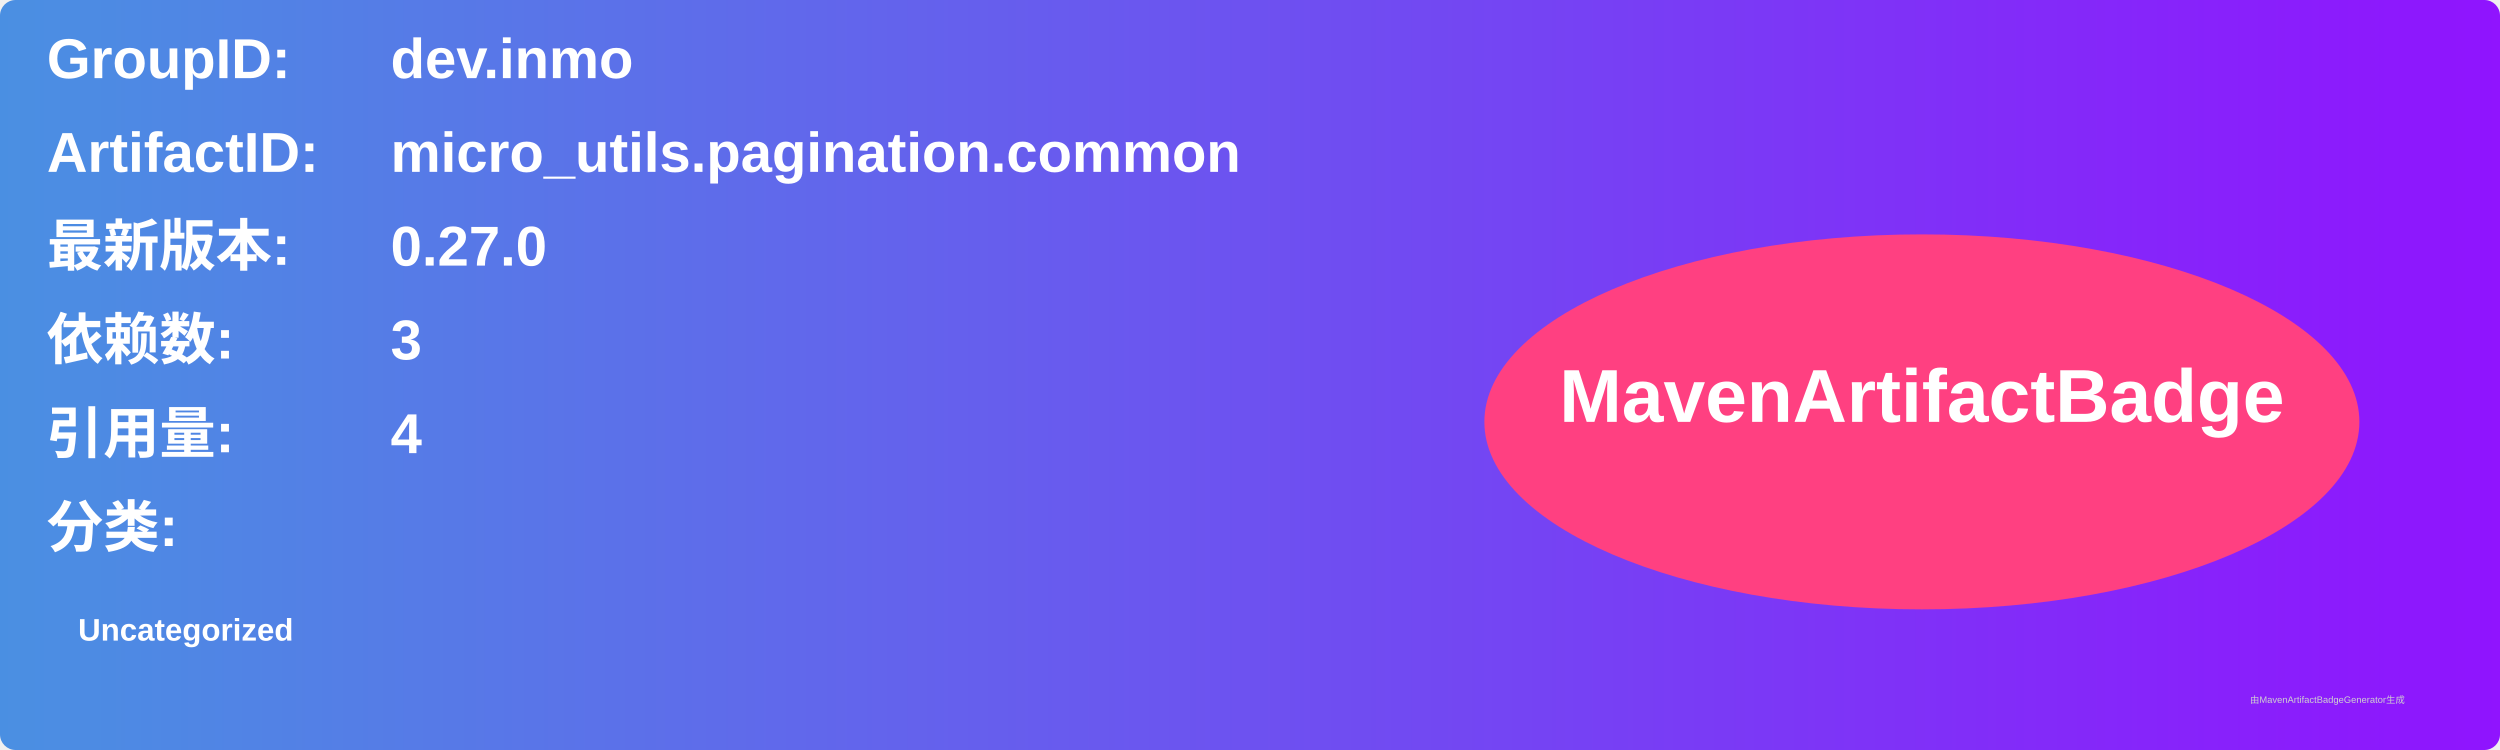
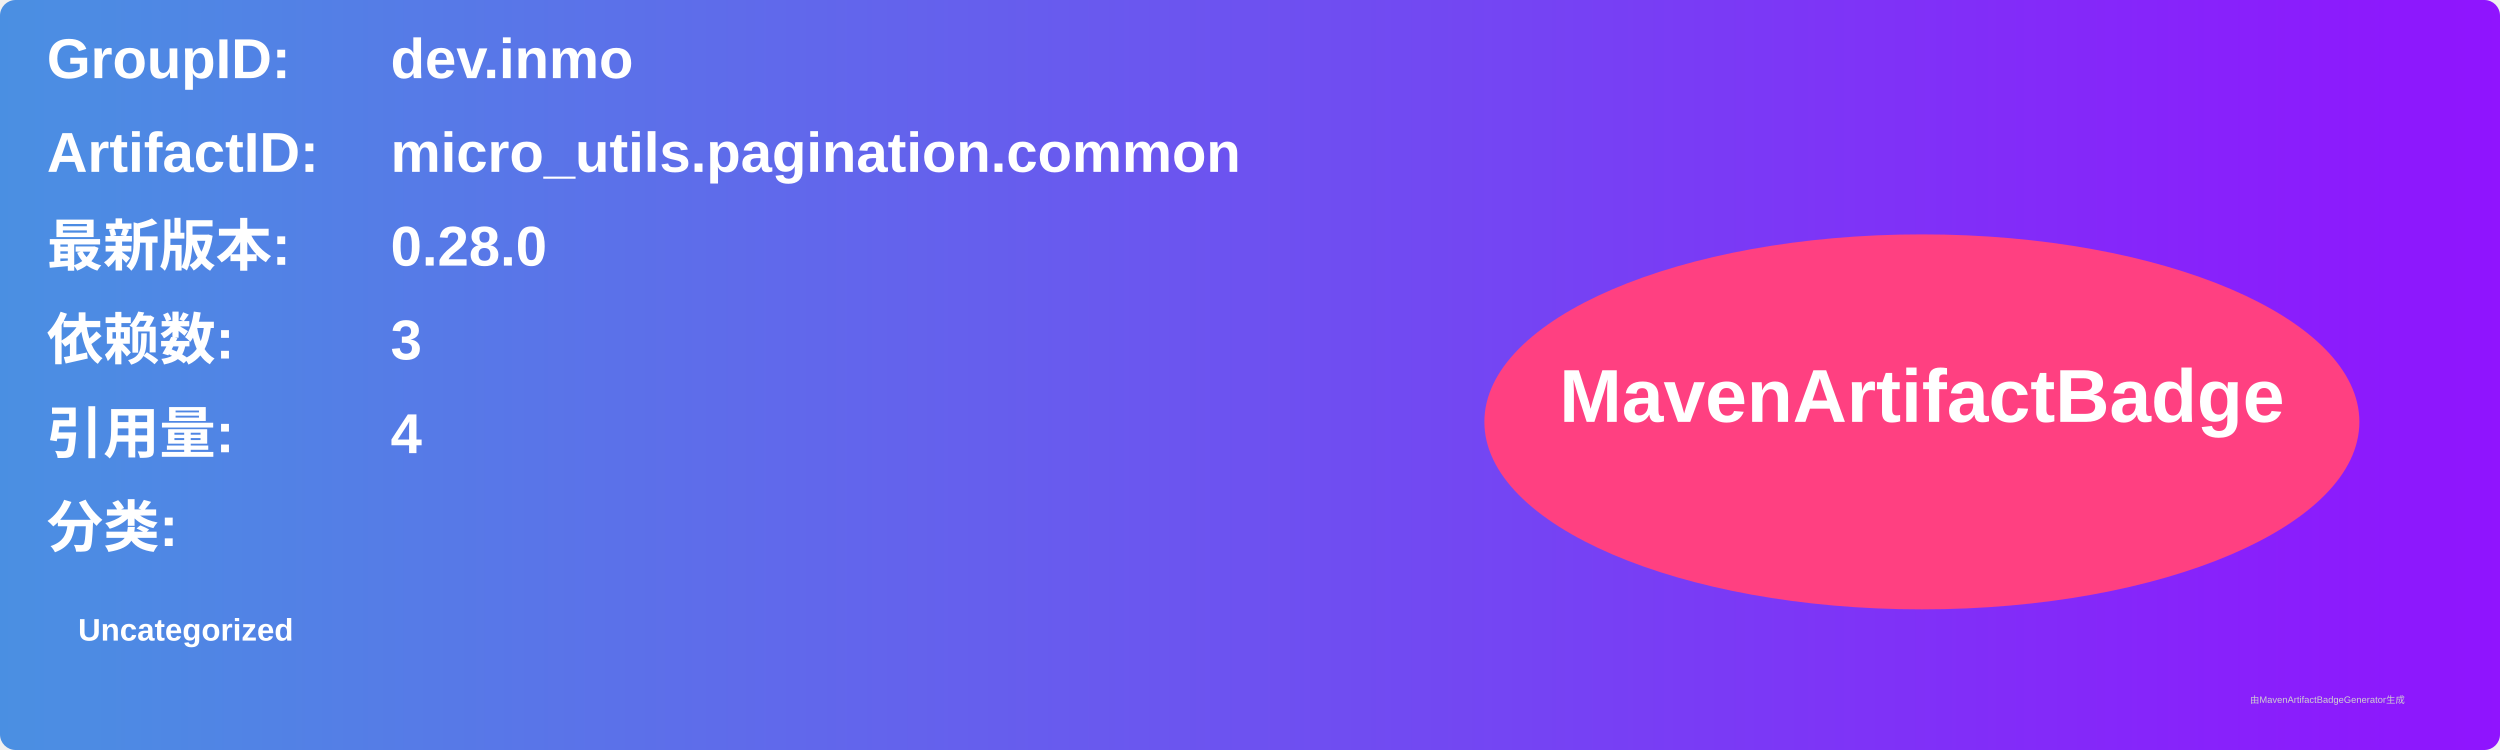
<svg xmlns="http://www.w3.org/2000/svg" width="800" height="240" viewBox="0 0 800 240">
  <linearGradient id="grad" x1="0%" y1="0%" x2="100%" y2="0%">
    <stop offset="0%" stop-color="#4a90e2" />
    <stop offset="100%" stop-color="#9013fe" />
  </linearGradient>
  <rect width="100%" height="100%" rx="5" ry="5" fill="url(#grad)" />
  <g transform="translate(15, 15)">
    <text x="0" y="10" font-family="Arial" font-size="18" fill="white" font-weight="bold" width="260">GroupID:</text>
    <text x="110" y="10" font-family="Arial" font-size="18" fill="white" font-weight="bold" width="460">dev.inmo</text>
    <text x="0" y="40" font-family="Arial" font-size="18" fill="white" font-weight="bold" width="260">ArtifactID:</text>
    <text x="110" y="40" font-family="Arial" font-size="18" fill="white" font-weight="bold" width="460">micro_utils.pagination.common</text>
    <text x="0" y="70" font-family="Arial" font-size="18" fill="white" font-weight="bold">最新版本:</text>
    <text x="110" y="70" font-family="Arial" font-size="18" fill="white" font-weight="bold">
-       <tspan font-weight="bold">0.27.0</tspan>
+       <tspan font-weight="bold">0.28.0</tspan>
    </text>
    <text x="0" y="100" font-family="Arial" font-size="18" fill="white" font-weight="bold">依赖数: </text>
    <text x="110" y="100" font-family="Arial" font-size="18" fill="white">
      <tspan font-weight="bold">3</tspan>
    </text>
    <text x="0" y="130" font-family="Arial" font-size="18" fill="white" font-weight="bold">引用量: </text>
    <text x="110" y="130" font-family="Arial" font-size="18" fill="white">
      <tspan font-weight="bold">4</tspan>
    </text>
    <text x="0" y="160" font-family="Arial" font-size="18" fill="white" font-weight="bold">分类:</text>
    <text x="10" y="190" font-family="Arial" font-size="10" fill="white">
      <tspan font-weight="bold">Uncategorized</tspan>
    </text>
    <ellipse cx="600" cy="120" rx="140" ry="60" fill="#ff4081" />
    <text x="600" y="120" text-anchor="middle" font-family="Arial" font-size="24" fill="white" font-weight="bold">MavenArtifactBadge</text>
  </g>
  <text x="720" y="225" font-family="Arial" font-size="3" fill="#d0d0d0">由MavenArtifactBadgeGenerator生成</text>
</svg>
